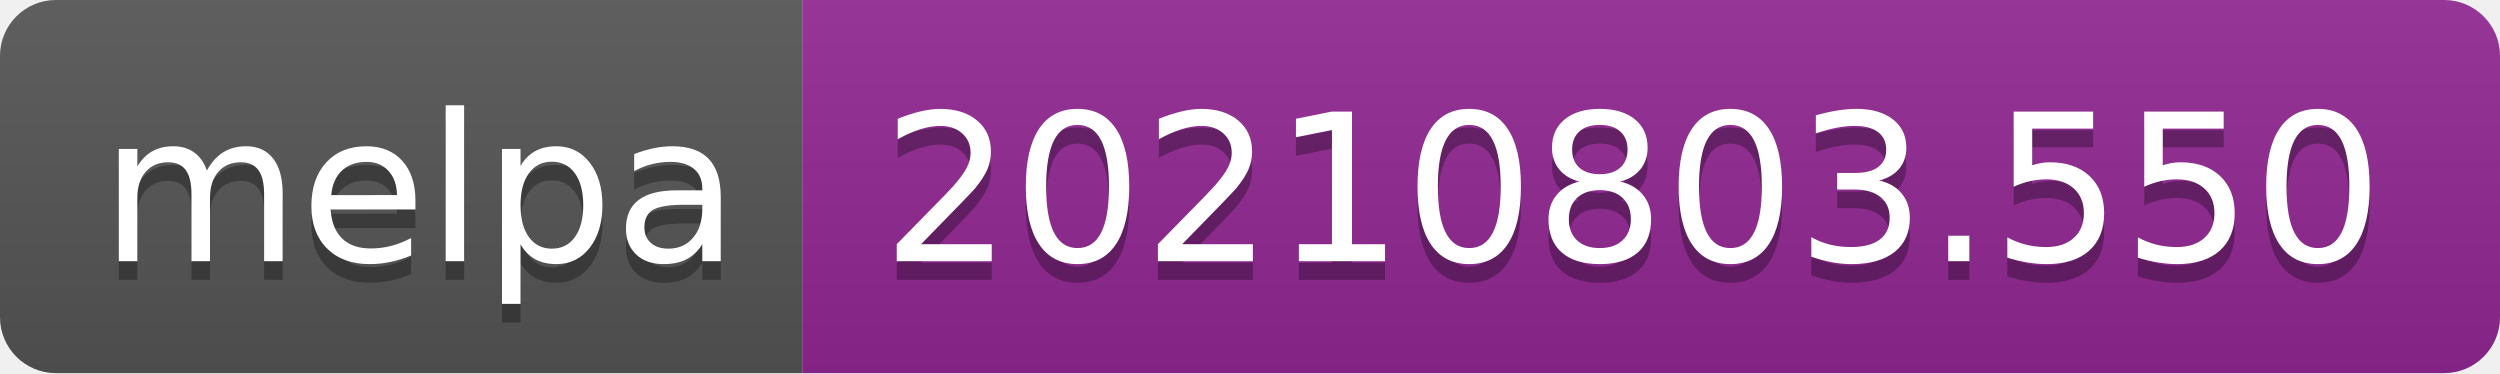
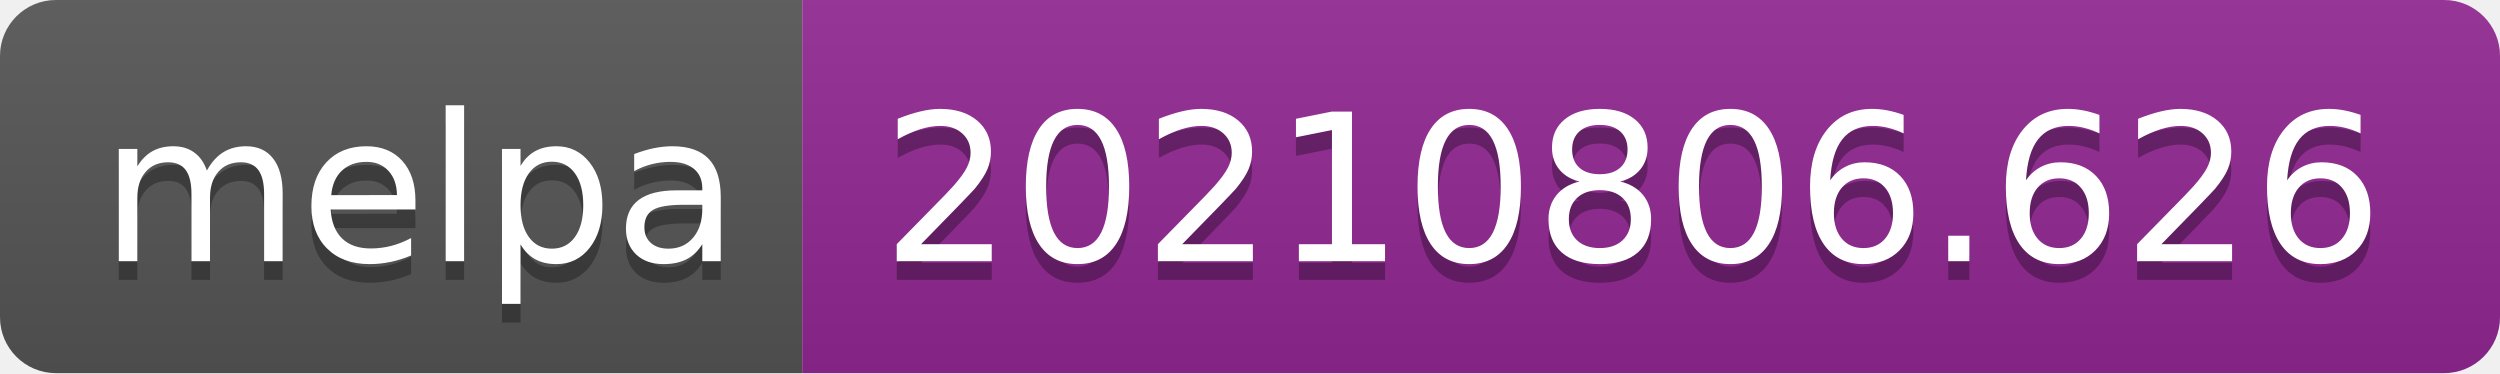
- <svg xmlns="http://www.w3.org/2000/svg" width="134" height="20" role="img" aria-label="melpa: 20210803.550">
+ <svg xmlns="http://www.w3.org/2000/svg" width="134" height="20" role="img" aria-label="melpa: 20210806.626">
  <linearGradient id="s" x2="0" y2="100%">
    <stop offset="0" stop-color="#bbb" stop-opacity=".1" />
    <stop offset="1" stop-opacity=".1" />
  </linearGradient>
  <clipPath id="r">
    <rect width="134" height="20" rx="3" fill="#fff" />
  </clipPath>
  <g clip-path="url(#r)">
    <rect width="43" height="20" fill="#555" />
    <rect x="43" width="91" height="20" fill="#922793" />
    <rect width="134" height="20" fill="url(#s)" />
  </g>
  <g fill="#fff" text-anchor="middle" font-family="Verdana,Geneva,DejaVu Sans,sans-serif" text-rendering="geometricPrecision" font-size="110">
    <text aria-hidden="true" x="225" y="150" fill="#010101" fill-opacity=".3" transform="scale(.1)" textLength="330">melpa</text>
    <text x="225" y="140" transform="scale(.1)" fill="#fff" textLength="330">melpa</text>
-     <text aria-hidden="true" x="875" y="150" fill="#010101" fill-opacity=".3" transform="scale(.1)" textLength="810">20210803.550</text>
-     <text x="875" y="140" transform="scale(.1)" fill="#fff" textLength="810">20210803.550</text>
+     <text aria-hidden="true" x="875" y="150" fill="#010101" fill-opacity=".3" transform="scale(.1)" textLength="810">20210806.626</text>
+     <text x="875" y="140" transform="scale(.1)" fill="#fff" textLength="810">20210806.626</text>
  </g>
</svg>
